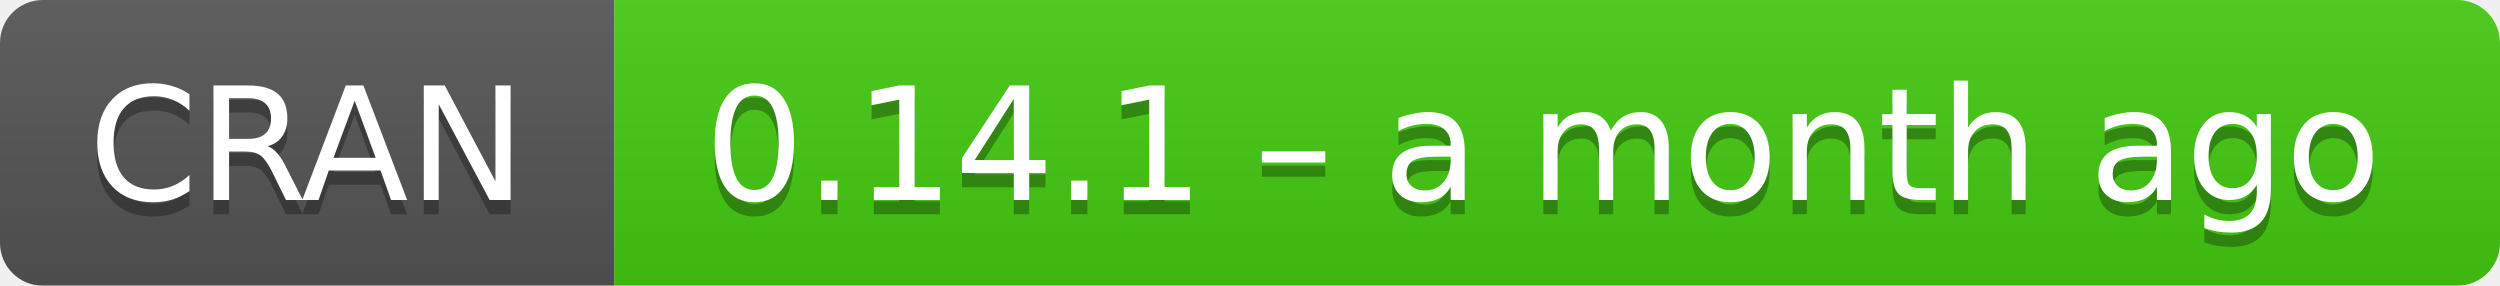
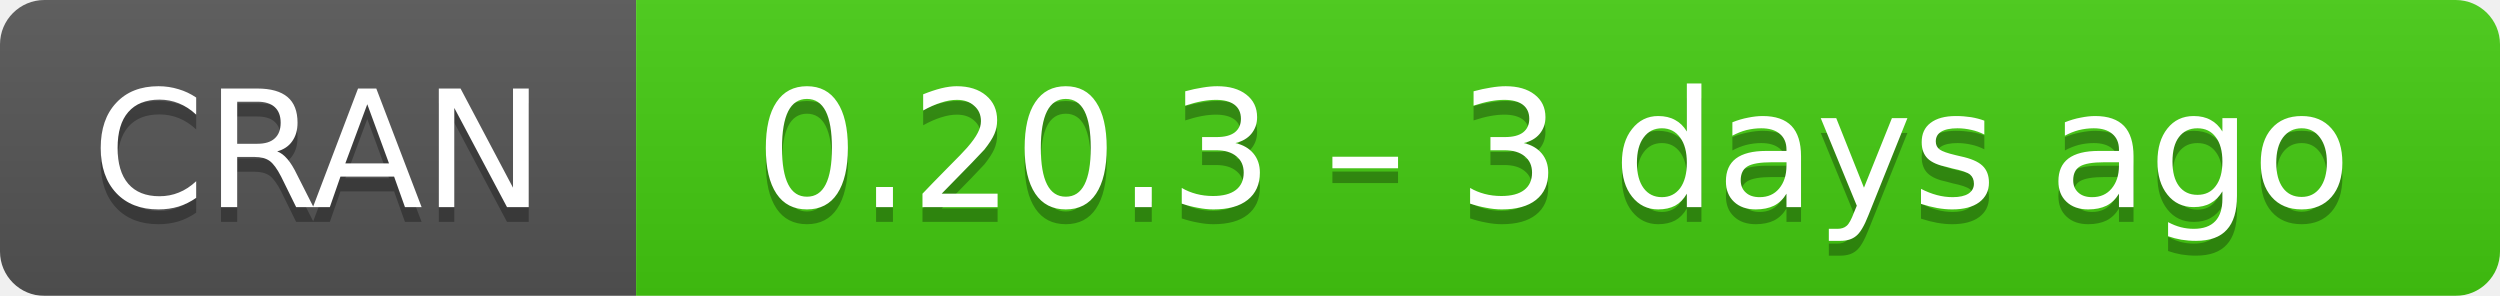
- <svg xmlns="http://www.w3.org/2000/svg" width="175" height="20" aria-label="CRAN 0.14.1 – a month ago">
+ <svg xmlns="http://www.w3.org/2000/svg" width="169" height="20" aria-label="CRAN 0.20.3 – 3 days ago">
  <linearGradient id="b" x2="0" y2="100%">
    <stop offset="0" stop-color="#bbb" stop-opacity=".1" />
    <stop offset="1" stop-opacity=".1" />
  </linearGradient>
  <mask id="a">
-     <rect width="175" height="20" rx="3" fill="#fff" />
+     <rect width="169" height="20" rx="3" fill="#fff" />
  </mask>
  <g mask="url(#a)">
    <path fill="#555" d="M0 0h43v20H0z" />
-     <path fill="#4c1" d="M43 0h153v20H43z" />
-     <path fill="url(#b)" d="M0 0h175v20H0z" />
+     <path fill="#4c1" d="M43 0h147v20H43z" />
+     <path fill="url(#b)" d="M0 0h169v20H0z" />
  </g>
  <g fill="#fff" text-anchor="middle" font-family="DejaVu Sans,Verdana,Geneva,sans-serif" font-size="11">
    <text x="21.5" y="15" fill="#010101" fill-opacity=".3">
      CRAN
    </text>
    <text x="21.5" y="14">
      CRAN
    </text>
-     <text x="108" y="15" fill="#010101" fill-opacity=".3">
-       0.14.1 – a month ago
+     <text x="105" y="15" fill="#010101" fill-opacity=".3">
+       0.20.3 – 3 days ago
    </text>
-     <text x="108" y="14">
-       0.14.1 – a month ago
+     <text x="105" y="14">
+       0.20.3 – 3 days ago
    </text>
  </g>
</svg>
